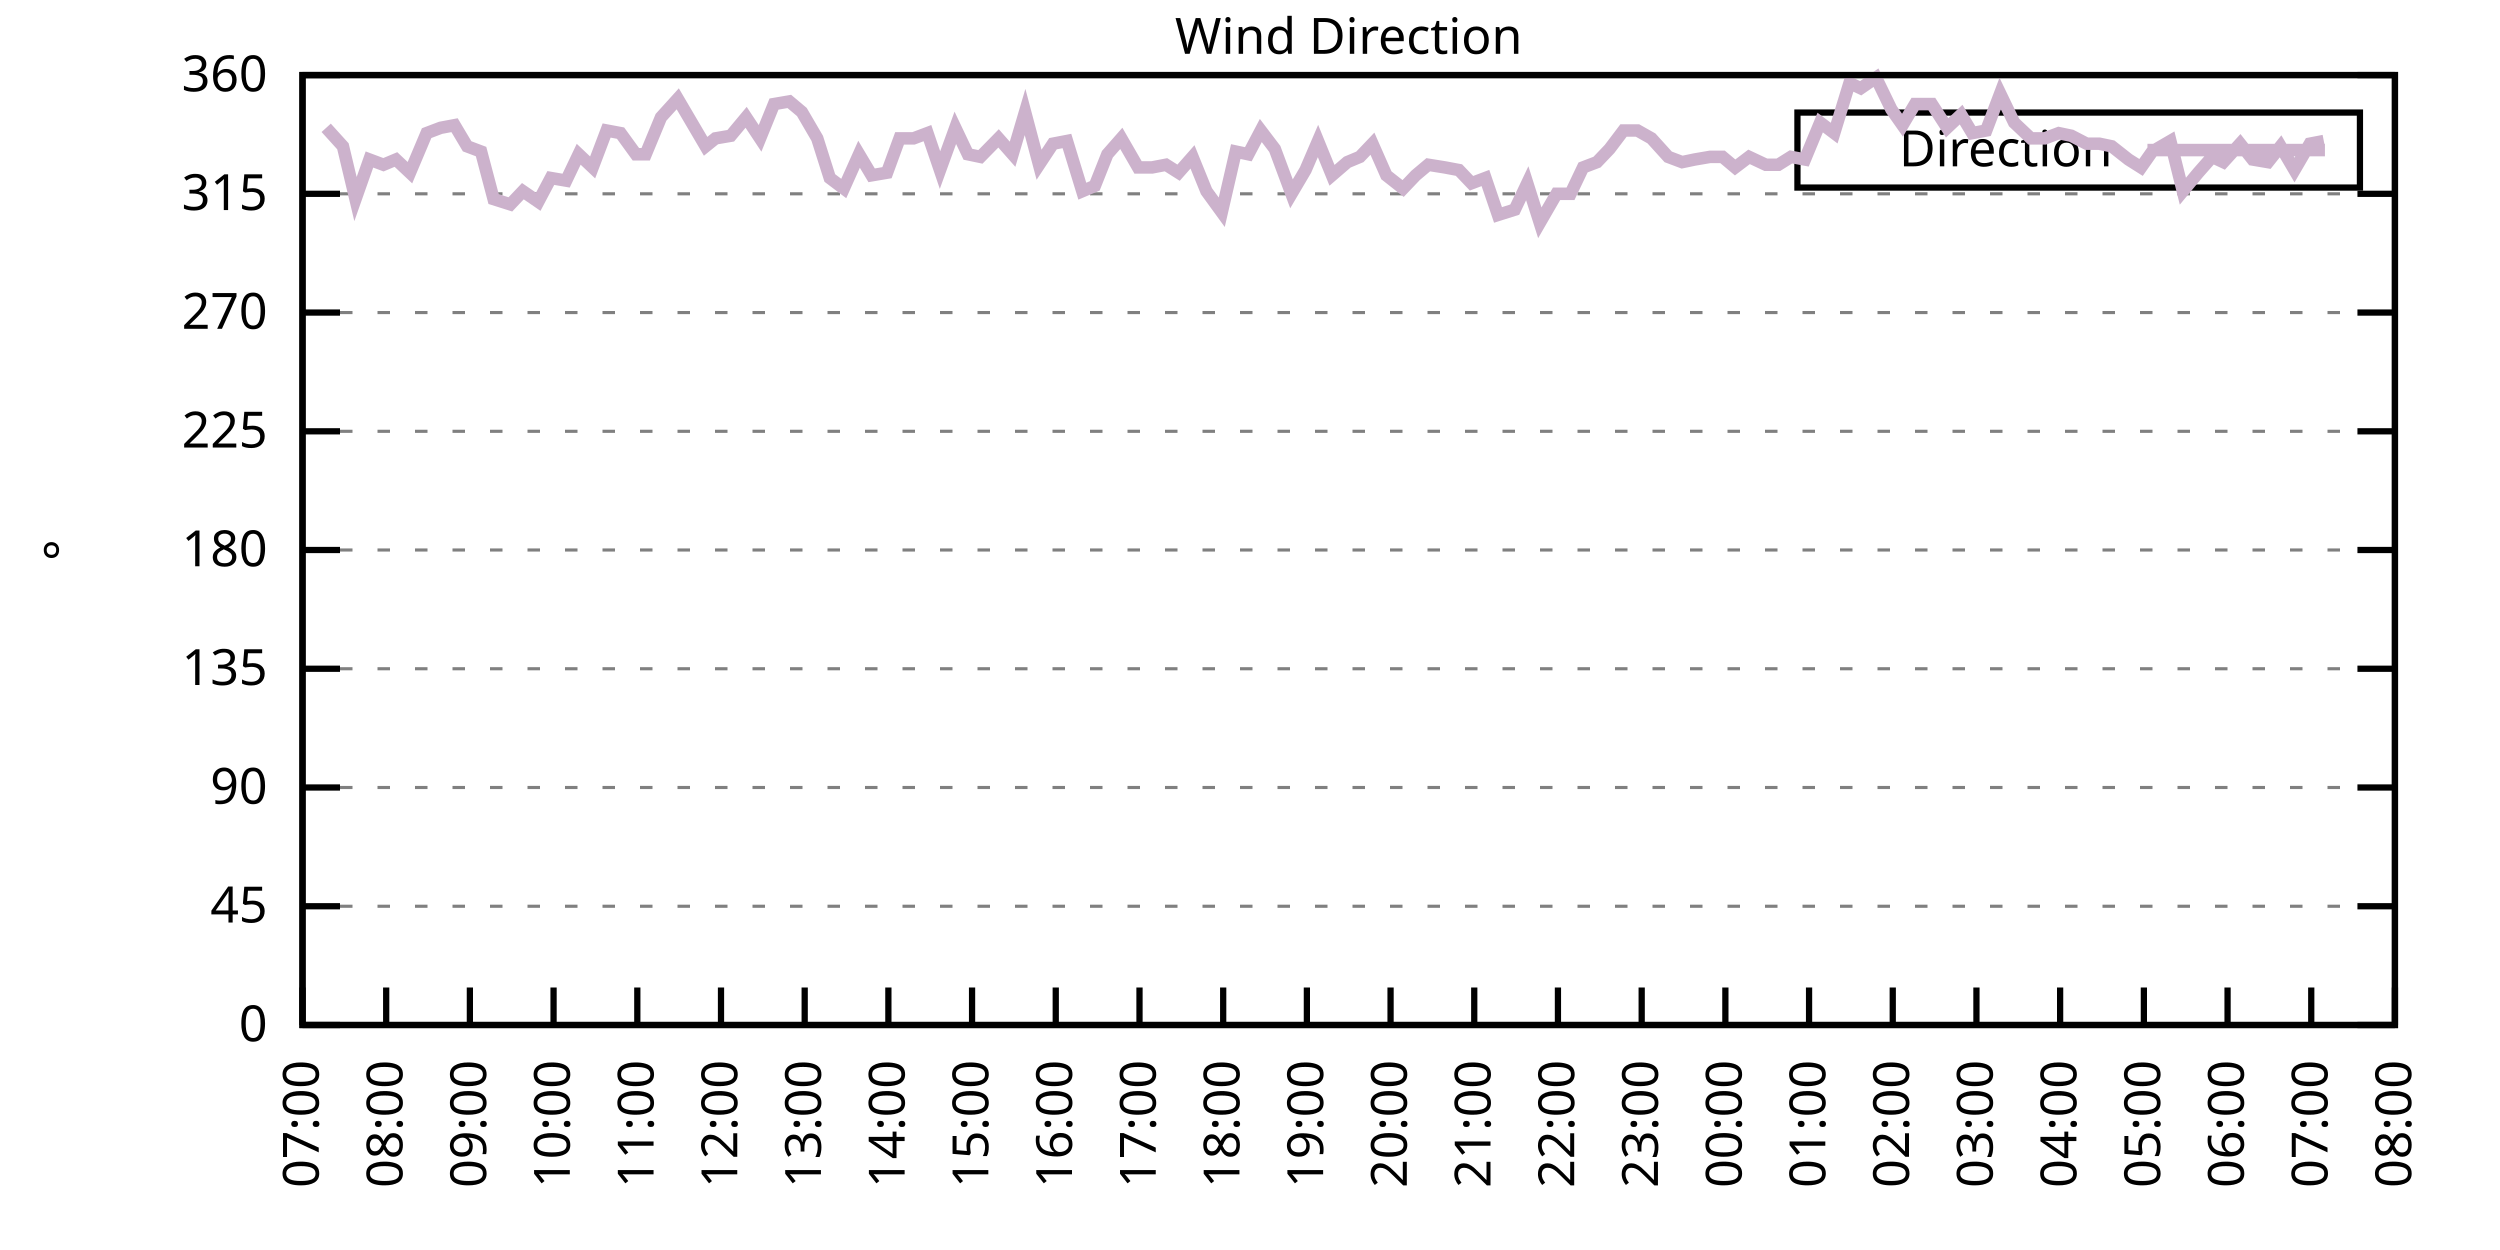
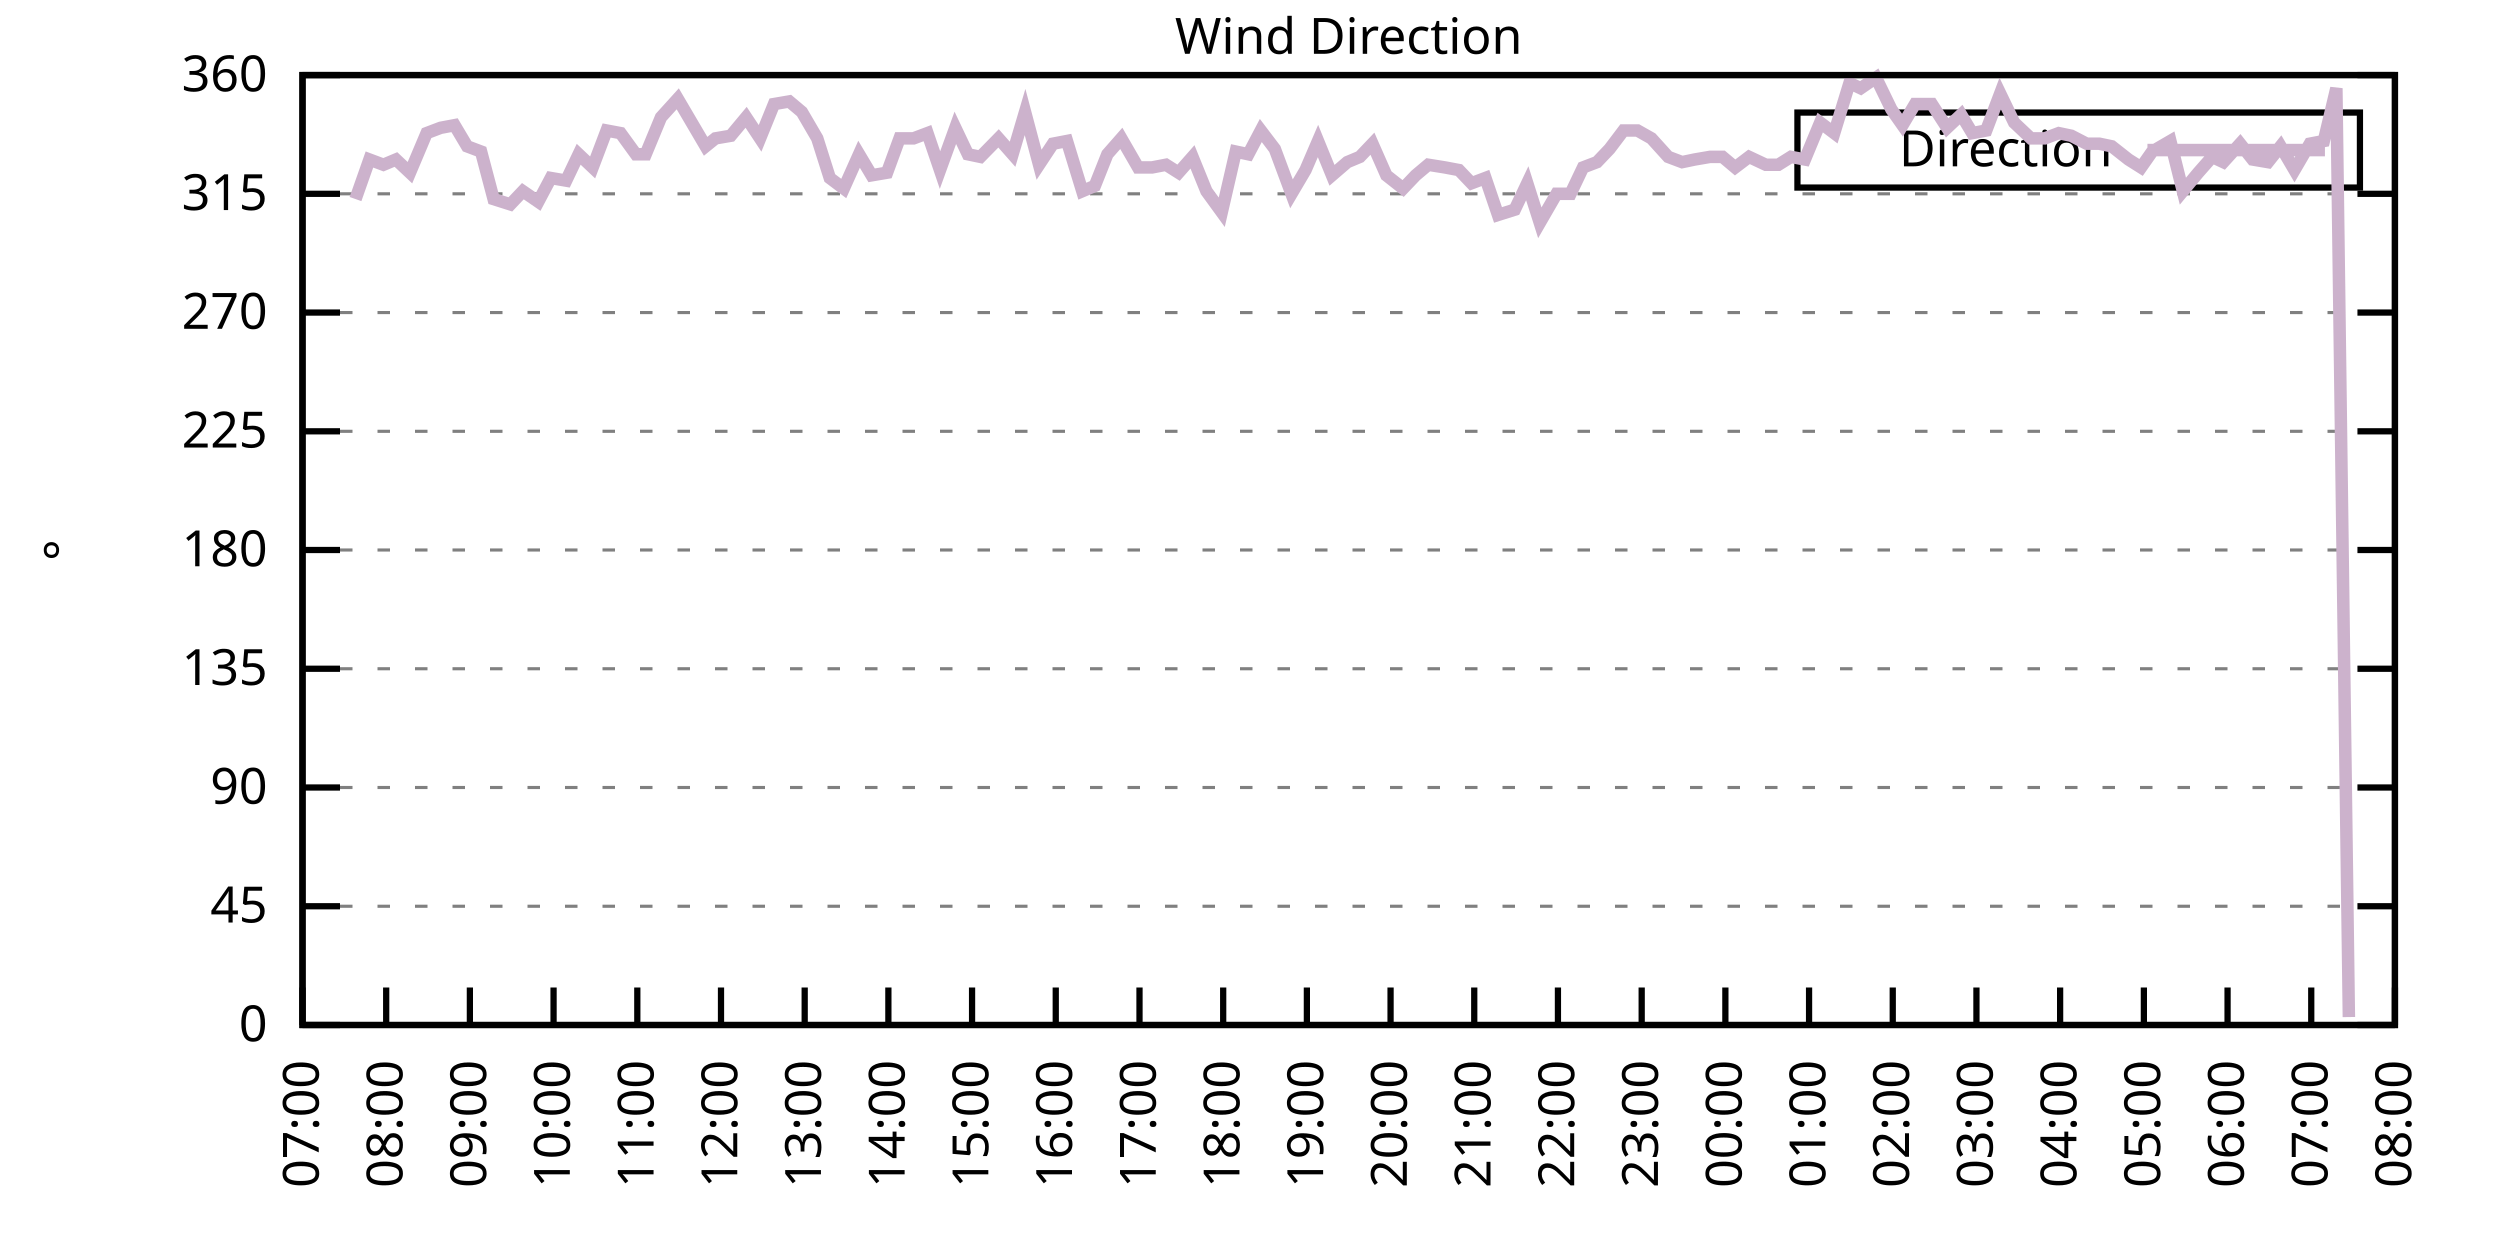
<svg xmlns="http://www.w3.org/2000/svg" xmlns:xlink="http://www.w3.org/1999/xlink" width="400" height="200" viewBox="0 0 400 200">
  <g id="gnuplot_canvas">
    <rect x="0" y="0" width="400" height="200" fill="none" />
    <defs>
      <circle id="gpDot" r="0.5" stroke-width="0.5" stroke="currentColor" />
      <path id="gpPt0" stroke-width="0.333" stroke="currentColor" d="M-1,0 h2 M0,-1 v2" />
      <path id="gpPt1" stroke-width="0.333" stroke="currentColor" d="M-1,-1 L1,1 M1,-1 L-1,1" />
      <path id="gpPt2" stroke-width="0.333" stroke="currentColor" d="M-1,0 L1,0 M0,-1 L0,1 M-1,-1 L1,1 M-1,1 L1,-1" />
      <rect id="gpPt3" stroke-width="0.333" stroke="currentColor" x="-1" y="-1" width="2" height="2" />
      <rect id="gpPt4" stroke-width="0.333" stroke="currentColor" fill="currentColor" x="-1" y="-1" width="2" height="2" />
      <circle id="gpPt5" stroke-width="0.333" stroke="currentColor" cx="0" cy="0" r="1" />
      <use xlink:href="#gpPt5" id="gpPt6" fill="currentColor" stroke="none" />
      <path id="gpPt7" stroke-width="0.333" stroke="currentColor" d="M0,-1.33 L-1.33,0.67 L1.33,0.67 z" />
      <use xlink:href="#gpPt7" id="gpPt8" fill="currentColor" stroke="none" />
      <use xlink:href="#gpPt7" id="gpPt9" stroke="currentColor" transform="rotate(180)" />
      <use xlink:href="#gpPt9" id="gpPt10" fill="currentColor" stroke="none" />
      <use xlink:href="#gpPt3" id="gpPt11" stroke="currentColor" transform="rotate(45)" />
      <use xlink:href="#gpPt11" id="gpPt12" fill="currentColor" stroke="none" />
      <path id="gpPt13" stroke-width="0.333" stroke="currentColor" d="M0,1.330 L1.265,0.411 L0.782,-1.067 L-0.782,-1.076 L-1.265,0.411 z" />
      <use xlink:href="#gpPt13" id="gpPt14" fill="currentColor" stroke="none" />
      <filter id="textbox" filterUnits="objectBoundingBox" x="0" y="0" height="1" width="1">
        <feFlood flood-color="white" flood-opacity="1" result="bgnd" />
        <feComposite in="SourceGraphic" in2="bgnd" operator="atop" />
      </filter>
      <filter id="greybox" filterUnits="objectBoundingBox" x="0" y="0" height="1" width="1">
        <feFlood flood-color="lightgrey" flood-opacity="1" result="grey" />
        <feComposite in="SourceGraphic" in2="grey" operator="atop" />
      </filter>
    </defs>
    <g fill="none" color="white" stroke="currentColor" stroke-width="1.00" stroke-linecap="butt" stroke-linejoin="miter">
</g>
    <g fill="none" color="black" stroke="currentColor" stroke-width="1.00" stroke-linecap="butt" stroke-linejoin="miter">
      <g stroke="none" shape-rendering="crispEdges">
        <polygon fill="rgb(255, 255, 255)" points="48.40,164.00 383.18,164.00 383.18,12.02 48.40,12.02 " />
      </g>
    </g>
    <g fill="none" color="black" stroke="currentColor" stroke-width="1.00" stroke-linecap="butt" stroke-linejoin="miter">
</g>
    <g fill="none" color="black" stroke="black" stroke-width="0.50" stroke-linecap="butt" stroke-linejoin="miter">
</g>
    <g fill="none" color="gray" stroke="currentColor" stroke-width="0.50" stroke-linecap="butt" stroke-linejoin="miter">
      <path stroke="gray" stroke-dasharray="2,4" class="gridline" d="M48.40,164.00 L383.19,164.00  " />
    </g>
    <g fill="none" color="gray" stroke="gray" stroke-width="1.00" stroke-linecap="butt" stroke-linejoin="miter">
</g>
    <g fill="none" color="black" stroke="currentColor" stroke-width="1.00" stroke-linecap="butt" stroke-linejoin="miter">
      <path stroke="black" d="M48.40,164.00 L54.40,164.00 M383.19,164.00 L377.19,164.00  " />
      <g transform="translate(42.80,166.60)" stroke="none" fill="black" font-family="Sans" font-size="8.00" text-anchor="end">
        <text>
          <tspan font-family="Sans"> 0</tspan>
        </text>
      </g>
    </g>
    <g fill="none" color="black" stroke="currentColor" stroke-width="1.00" stroke-linecap="butt" stroke-linejoin="miter">
</g>
    <g fill="none" color="black" stroke="black" stroke-width="0.50" stroke-linecap="butt" stroke-linejoin="miter">
</g>
    <g fill="none" color="gray" stroke="currentColor" stroke-width="0.50" stroke-linecap="butt" stroke-linejoin="miter">
      <path stroke="gray" stroke-dasharray="2,4" class="gridline" d="M48.40,145.00 L383.19,145.00  " />
    </g>
    <g fill="none" color="gray" stroke="gray" stroke-width="1.00" stroke-linecap="butt" stroke-linejoin="miter">
</g>
    <g fill="none" color="black" stroke="currentColor" stroke-width="1.00" stroke-linecap="butt" stroke-linejoin="miter">
      <path stroke="black" d="M48.40,145.00 L54.40,145.00 M383.19,145.00 L377.19,145.00  " />
      <g transform="translate(42.80,147.60)" stroke="none" fill="black" font-family="Sans" font-size="8.00" text-anchor="end">
        <text>
          <tspan font-family="Sans"> 45</tspan>
        </text>
      </g>
    </g>
    <g fill="none" color="black" stroke="currentColor" stroke-width="1.00" stroke-linecap="butt" stroke-linejoin="miter">
</g>
    <g fill="none" color="black" stroke="black" stroke-width="0.50" stroke-linecap="butt" stroke-linejoin="miter">
</g>
    <g fill="none" color="gray" stroke="currentColor" stroke-width="0.50" stroke-linecap="butt" stroke-linejoin="miter">
      <path stroke="gray" stroke-dasharray="2,4" class="gridline" d="M48.40,126.00 L383.19,126.00  " />
    </g>
    <g fill="none" color="gray" stroke="gray" stroke-width="1.00" stroke-linecap="butt" stroke-linejoin="miter">
</g>
    <g fill="none" color="black" stroke="currentColor" stroke-width="1.00" stroke-linecap="butt" stroke-linejoin="miter">
      <path stroke="black" d="M48.40,126.00 L54.40,126.00 M383.19,126.00 L377.19,126.00  " />
      <g transform="translate(42.80,128.60)" stroke="none" fill="black" font-family="Sans" font-size="8.00" text-anchor="end">
        <text>
          <tspan font-family="Sans"> 90</tspan>
        </text>
      </g>
    </g>
    <g fill="none" color="black" stroke="currentColor" stroke-width="1.00" stroke-linecap="butt" stroke-linejoin="miter">
</g>
    <g fill="none" color="black" stroke="black" stroke-width="0.50" stroke-linecap="butt" stroke-linejoin="miter">
</g>
    <g fill="none" color="gray" stroke="currentColor" stroke-width="0.50" stroke-linecap="butt" stroke-linejoin="miter">
      <path stroke="gray" stroke-dasharray="2,4" class="gridline" d="M48.40,107.00 L383.19,107.00  " />
    </g>
    <g fill="none" color="gray" stroke="gray" stroke-width="1.00" stroke-linecap="butt" stroke-linejoin="miter">
</g>
    <g fill="none" color="black" stroke="currentColor" stroke-width="1.00" stroke-linecap="butt" stroke-linejoin="miter">
      <path stroke="black" d="M48.40,107.00 L54.40,107.00 M383.19,107.00 L377.19,107.00  " />
      <g transform="translate(42.80,109.60)" stroke="none" fill="black" font-family="Sans" font-size="8.00" text-anchor="end">
        <text>
          <tspan font-family="Sans"> 135</tspan>
        </text>
      </g>
    </g>
    <g fill="none" color="black" stroke="currentColor" stroke-width="1.00" stroke-linecap="butt" stroke-linejoin="miter">
</g>
    <g fill="none" color="black" stroke="black" stroke-width="0.50" stroke-linecap="butt" stroke-linejoin="miter">
</g>
    <g fill="none" color="gray" stroke="currentColor" stroke-width="0.50" stroke-linecap="butt" stroke-linejoin="miter">
      <path stroke="gray" stroke-dasharray="2,4" class="gridline" d="M48.40,88.00 L383.19,88.00  " />
    </g>
    <g fill="none" color="gray" stroke="gray" stroke-width="1.00" stroke-linecap="butt" stroke-linejoin="miter">
</g>
    <g fill="none" color="black" stroke="currentColor" stroke-width="1.00" stroke-linecap="butt" stroke-linejoin="miter">
      <path stroke="black" d="M48.40,88.00 L54.40,88.00 M383.19,88.00 L377.19,88.00  " />
      <g transform="translate(42.80,90.60)" stroke="none" fill="black" font-family="Sans" font-size="8.00" text-anchor="end">
        <text>
          <tspan font-family="Sans"> 180</tspan>
        </text>
      </g>
    </g>
    <g fill="none" color="black" stroke="currentColor" stroke-width="1.00" stroke-linecap="butt" stroke-linejoin="miter">
</g>
    <g fill="none" color="black" stroke="black" stroke-width="0.50" stroke-linecap="butt" stroke-linejoin="miter">
</g>
    <g fill="none" color="gray" stroke="currentColor" stroke-width="0.50" stroke-linecap="butt" stroke-linejoin="miter">
      <path stroke="gray" stroke-dasharray="2,4" class="gridline" d="M48.40,69.01 L383.19,69.01  " />
    </g>
    <g fill="none" color="gray" stroke="gray" stroke-width="1.00" stroke-linecap="butt" stroke-linejoin="miter">
</g>
    <g fill="none" color="black" stroke="currentColor" stroke-width="1.00" stroke-linecap="butt" stroke-linejoin="miter">
      <path stroke="black" d="M48.40,69.01 L54.40,69.01 M383.19,69.01 L377.19,69.01  " />
      <g transform="translate(42.80,71.61)" stroke="none" fill="black" font-family="Sans" font-size="8.00" text-anchor="end">
        <text>
          <tspan font-family="Sans"> 225</tspan>
        </text>
      </g>
    </g>
    <g fill="none" color="black" stroke="currentColor" stroke-width="1.00" stroke-linecap="butt" stroke-linejoin="miter">
</g>
    <g fill="none" color="black" stroke="black" stroke-width="0.50" stroke-linecap="butt" stroke-linejoin="miter">
</g>
    <g fill="none" color="gray" stroke="currentColor" stroke-width="0.50" stroke-linecap="butt" stroke-linejoin="miter">
      <path stroke="gray" stroke-dasharray="2,4" class="gridline" d="M48.40,50.01 L383.19,50.01  " />
    </g>
    <g fill="none" color="gray" stroke="gray" stroke-width="1.00" stroke-linecap="butt" stroke-linejoin="miter">
</g>
    <g fill="none" color="black" stroke="currentColor" stroke-width="1.00" stroke-linecap="butt" stroke-linejoin="miter">
      <path stroke="black" d="M48.40,50.01 L54.40,50.01 M383.19,50.01 L377.19,50.01  " />
      <g transform="translate(42.80,52.61)" stroke="none" fill="black" font-family="Sans" font-size="8.00" text-anchor="end">
        <text>
          <tspan font-family="Sans"> 270</tspan>
        </text>
      </g>
    </g>
    <g fill="none" color="black" stroke="currentColor" stroke-width="1.00" stroke-linecap="butt" stroke-linejoin="miter">
</g>
    <g fill="none" color="black" stroke="black" stroke-width="0.50" stroke-linecap="butt" stroke-linejoin="miter">
</g>
    <g fill="none" color="gray" stroke="currentColor" stroke-width="0.50" stroke-linecap="butt" stroke-linejoin="miter">
      <path stroke="gray" stroke-dasharray="2,4" class="gridline" d="M48.40,31.01 L383.19,31.01  " />
    </g>
    <g fill="none" color="gray" stroke="gray" stroke-width="1.00" stroke-linecap="butt" stroke-linejoin="miter">
</g>
    <g fill="none" color="black" stroke="currentColor" stroke-width="1.00" stroke-linecap="butt" stroke-linejoin="miter">
      <path stroke="black" d="M48.40,31.01 L54.40,31.01 M383.19,31.01 L377.19,31.01  " />
      <g transform="translate(42.80,33.61)" stroke="none" fill="black" font-family="Sans" font-size="8.00" text-anchor="end">
        <text>
          <tspan font-family="Sans"> 315</tspan>
        </text>
      </g>
    </g>
    <g fill="none" color="black" stroke="currentColor" stroke-width="1.00" stroke-linecap="butt" stroke-linejoin="miter">
</g>
    <g fill="none" color="black" stroke="black" stroke-width="0.50" stroke-linecap="butt" stroke-linejoin="miter">
</g>
    <g fill="none" color="gray" stroke="currentColor" stroke-width="0.50" stroke-linecap="butt" stroke-linejoin="miter">
      <path stroke="gray" stroke-dasharray="2,4" class="gridline" d="M48.40,12.01 L383.19,12.01  " />
    </g>
    <g fill="none" color="gray" stroke="gray" stroke-width="1.00" stroke-linecap="butt" stroke-linejoin="miter">
</g>
    <g fill="none" color="black" stroke="currentColor" stroke-width="1.00" stroke-linecap="butt" stroke-linejoin="miter">
      <path stroke="black" d="M48.40,12.01 L54.40,12.01 M383.19,12.01 L377.19,12.01  " />
      <g transform="translate(42.80,14.61)" stroke="none" fill="black" font-family="Sans" font-size="8.00" text-anchor="end">
        <text>
          <tspan font-family="Sans"> 360</tspan>
        </text>
      </g>
    </g>
    <g fill="none" color="black" stroke="currentColor" stroke-width="1.00" stroke-linecap="butt" stroke-linejoin="miter">
      <path stroke="black" d="M48.40,164.00 L48.40,158.00  " />
      <g transform="translate(51.00,169.60) rotate(270.00)" stroke="none" fill="black" font-family="Sans" font-size="8.00" text-anchor="end">
        <text>
          <tspan font-family="Sans">07:00</tspan>
        </text>
      </g>
    </g>
    <g fill="none" color="black" stroke="currentColor" stroke-width="1.00" stroke-linecap="butt" stroke-linejoin="miter">
      <path stroke="black" d="M61.79,164.00 L61.79,158.00  " />
      <g transform="translate(64.39,169.60) rotate(270.00)" stroke="none" fill="black" font-family="Sans" font-size="8.00" text-anchor="end">
        <text>
          <tspan font-family="Sans">08:00</tspan>
        </text>
      </g>
    </g>
    <g fill="none" color="black" stroke="currentColor" stroke-width="1.00" stroke-linecap="butt" stroke-linejoin="miter">
      <path stroke="black" d="M75.18,164.00 L75.18,158.00  " />
      <g transform="translate(77.78,169.60) rotate(270.00)" stroke="none" fill="black" font-family="Sans" font-size="8.00" text-anchor="end">
        <text>
          <tspan font-family="Sans">09:00</tspan>
        </text>
      </g>
    </g>
    <g fill="none" color="black" stroke="currentColor" stroke-width="1.00" stroke-linecap="butt" stroke-linejoin="miter">
      <path stroke="black" d="M88.57,164.00 L88.57,158.00  " />
      <g transform="translate(91.17,169.60) rotate(270.00)" stroke="none" fill="black" font-family="Sans" font-size="8.00" text-anchor="end">
        <text>
          <tspan font-family="Sans">10:00</tspan>
        </text>
      </g>
    </g>
    <g fill="none" color="black" stroke="currentColor" stroke-width="1.00" stroke-linecap="butt" stroke-linejoin="miter">
      <path stroke="black" d="M101.97,164.00 L101.97,158.00  " />
      <g transform="translate(104.57,169.60) rotate(270.00)" stroke="none" fill="black" font-family="Sans" font-size="8.00" text-anchor="end">
        <text>
          <tspan font-family="Sans">11:00</tspan>
        </text>
      </g>
    </g>
    <g fill="none" color="black" stroke="currentColor" stroke-width="1.00" stroke-linecap="butt" stroke-linejoin="miter">
      <path stroke="black" d="M115.36,164.00 L115.36,158.00  " />
      <g transform="translate(117.96,169.60) rotate(270.00)" stroke="none" fill="black" font-family="Sans" font-size="8.00" text-anchor="end">
        <text>
          <tspan font-family="Sans">12:00</tspan>
        </text>
      </g>
    </g>
    <g fill="none" color="black" stroke="currentColor" stroke-width="1.00" stroke-linecap="butt" stroke-linejoin="miter">
      <path stroke="black" d="M128.75,164.00 L128.75,158.00  " />
      <g transform="translate(131.35,169.60) rotate(270.00)" stroke="none" fill="black" font-family="Sans" font-size="8.00" text-anchor="end">
        <text>
          <tspan font-family="Sans">13:00</tspan>
        </text>
      </g>
    </g>
    <g fill="none" color="black" stroke="currentColor" stroke-width="1.00" stroke-linecap="butt" stroke-linejoin="miter">
      <path stroke="black" d="M142.14,164.00 L142.14,158.00  " />
      <g transform="translate(144.74,169.60) rotate(270.00)" stroke="none" fill="black" font-family="Sans" font-size="8.00" text-anchor="end">
        <text>
          <tspan font-family="Sans">14:00</tspan>
        </text>
      </g>
    </g>
    <g fill="none" color="black" stroke="currentColor" stroke-width="1.00" stroke-linecap="butt" stroke-linejoin="miter">
      <path stroke="black" d="M155.53,164.00 L155.53,158.00  " />
      <g transform="translate(158.13,169.60) rotate(270.00)" stroke="none" fill="black" font-family="Sans" font-size="8.00" text-anchor="end">
        <text>
          <tspan font-family="Sans">15:00</tspan>
        </text>
      </g>
    </g>
    <g fill="none" color="black" stroke="currentColor" stroke-width="1.00" stroke-linecap="butt" stroke-linejoin="miter">
      <path stroke="black" d="M168.92,164.00 L168.92,158.00  " />
      <g transform="translate(171.52,169.60) rotate(270.00)" stroke="none" fill="black" font-family="Sans" font-size="8.00" text-anchor="end">
        <text>
          <tspan font-family="Sans">16:00</tspan>
        </text>
      </g>
    </g>
    <g fill="none" color="black" stroke="currentColor" stroke-width="1.00" stroke-linecap="butt" stroke-linejoin="miter">
      <path stroke="black" d="M182.32,164.00 L182.32,158.00  " />
      <g transform="translate(184.92,169.60) rotate(270.00)" stroke="none" fill="black" font-family="Sans" font-size="8.00" text-anchor="end">
        <text>
          <tspan font-family="Sans">17:00</tspan>
        </text>
      </g>
    </g>
    <g fill="none" color="black" stroke="currentColor" stroke-width="1.00" stroke-linecap="butt" stroke-linejoin="miter">
      <path stroke="black" d="M195.71,164.00 L195.71,158.00  " />
      <g transform="translate(198.31,169.60) rotate(270.00)" stroke="none" fill="black" font-family="Sans" font-size="8.00" text-anchor="end">
        <text>
          <tspan font-family="Sans">18:00</tspan>
        </text>
      </g>
    </g>
    <g fill="none" color="black" stroke="currentColor" stroke-width="1.00" stroke-linecap="butt" stroke-linejoin="miter">
      <path stroke="black" d="M209.10,164.00 L209.10,158.00  " />
      <g transform="translate(211.70,169.60) rotate(270.00)" stroke="none" fill="black" font-family="Sans" font-size="8.00" text-anchor="end">
        <text>
          <tspan font-family="Sans">19:00</tspan>
        </text>
      </g>
    </g>
    <g fill="none" color="black" stroke="currentColor" stroke-width="1.00" stroke-linecap="butt" stroke-linejoin="miter">
      <path stroke="black" d="M222.49,164.00 L222.49,158.00  " />
      <g transform="translate(225.09,169.60) rotate(270.00)" stroke="none" fill="black" font-family="Sans" font-size="8.00" text-anchor="end">
        <text>
          <tspan font-family="Sans">20:00</tspan>
        </text>
      </g>
    </g>
    <g fill="none" color="black" stroke="currentColor" stroke-width="1.00" stroke-linecap="butt" stroke-linejoin="miter">
      <path stroke="black" d="M235.88,164.00 L235.88,158.00  " />
      <g transform="translate(238.48,169.60) rotate(270.00)" stroke="none" fill="black" font-family="Sans" font-size="8.00" text-anchor="end">
        <text>
          <tspan font-family="Sans">21:00</tspan>
        </text>
      </g>
    </g>
    <g fill="none" color="black" stroke="currentColor" stroke-width="1.00" stroke-linecap="butt" stroke-linejoin="miter">
      <path stroke="black" d="M249.27,164.00 L249.27,158.00  " />
      <g transform="translate(251.87,169.60) rotate(270.00)" stroke="none" fill="black" font-family="Sans" font-size="8.00" text-anchor="end">
        <text>
          <tspan font-family="Sans">22:00</tspan>
        </text>
      </g>
    </g>
    <g fill="none" color="black" stroke="currentColor" stroke-width="1.00" stroke-linecap="butt" stroke-linejoin="miter">
      <path stroke="black" d="M262.67,164.00 L262.67,158.00  " />
      <g transform="translate(265.27,169.60) rotate(270.00)" stroke="none" fill="black" font-family="Sans" font-size="8.00" text-anchor="end">
        <text>
          <tspan font-family="Sans">23:00</tspan>
        </text>
      </g>
    </g>
    <g fill="none" color="black" stroke="currentColor" stroke-width="1.00" stroke-linecap="butt" stroke-linejoin="miter">
      <path stroke="black" d="M276.06,164.00 L276.06,158.00  " />
      <g transform="translate(278.66,169.60) rotate(270.00)" stroke="none" fill="black" font-family="Sans" font-size="8.00" text-anchor="end">
        <text>
          <tspan font-family="Sans">00:00</tspan>
        </text>
      </g>
    </g>
    <g fill="none" color="black" stroke="currentColor" stroke-width="1.00" stroke-linecap="butt" stroke-linejoin="miter">
      <path stroke="black" d="M289.45,164.00 L289.45,158.00  " />
      <g transform="translate(292.05,169.60) rotate(270.00)" stroke="none" fill="black" font-family="Sans" font-size="8.00" text-anchor="end">
        <text>
          <tspan font-family="Sans">01:00</tspan>
        </text>
      </g>
    </g>
    <g fill="none" color="black" stroke="currentColor" stroke-width="1.00" stroke-linecap="butt" stroke-linejoin="miter">
      <path stroke="black" d="M302.84,164.00 L302.84,158.00  " />
      <g transform="translate(305.44,169.60) rotate(270.00)" stroke="none" fill="black" font-family="Sans" font-size="8.00" text-anchor="end">
        <text>
          <tspan font-family="Sans">02:00</tspan>
        </text>
      </g>
    </g>
    <g fill="none" color="black" stroke="currentColor" stroke-width="1.00" stroke-linecap="butt" stroke-linejoin="miter">
      <path stroke="black" d="M316.23,164.00 L316.23,158.00  " />
      <g transform="translate(318.83,169.60) rotate(270.00)" stroke="none" fill="black" font-family="Sans" font-size="8.00" text-anchor="end">
        <text>
          <tspan font-family="Sans">03:00</tspan>
        </text>
      </g>
    </g>
    <g fill="none" color="black" stroke="currentColor" stroke-width="1.00" stroke-linecap="butt" stroke-linejoin="miter">
      <path stroke="black" d="M329.62,164.00 L329.62,158.00  " />
      <g transform="translate(332.22,169.60) rotate(270.00)" stroke="none" fill="black" font-family="Sans" font-size="8.00" text-anchor="end">
        <text>
          <tspan font-family="Sans">04:00</tspan>
        </text>
      </g>
    </g>
    <g fill="none" color="black" stroke="currentColor" stroke-width="1.00" stroke-linecap="butt" stroke-linejoin="miter">
      <path stroke="black" d="M343.02,164.00 L343.02,158.00  " />
      <g transform="translate(345.62,169.60) rotate(270.00)" stroke="none" fill="black" font-family="Sans" font-size="8.00" text-anchor="end">
        <text>
          <tspan font-family="Sans">05:00</tspan>
        </text>
      </g>
    </g>
    <g fill="none" color="black" stroke="currentColor" stroke-width="1.00" stroke-linecap="butt" stroke-linejoin="miter">
      <path stroke="black" d="M356.41,164.00 L356.41,158.00  " />
      <g transform="translate(359.01,169.60) rotate(270.00)" stroke="none" fill="black" font-family="Sans" font-size="8.00" text-anchor="end">
        <text>
          <tspan font-family="Sans">06:00</tspan>
        </text>
      </g>
    </g>
    <g fill="none" color="black" stroke="currentColor" stroke-width="1.00" stroke-linecap="butt" stroke-linejoin="miter">
      <path stroke="black" d="M369.80,164.00 L369.80,158.00  " />
      <g transform="translate(372.40,169.60) rotate(270.00)" stroke="none" fill="black" font-family="Sans" font-size="8.00" text-anchor="end">
        <text>
          <tspan font-family="Sans">07:00</tspan>
        </text>
      </g>
    </g>
    <g fill="none" color="black" stroke="currentColor" stroke-width="1.00" stroke-linecap="butt" stroke-linejoin="miter">
      <path stroke="black" d="M383.19,164.00 L383.19,158.00  " />
      <g transform="translate(385.79,169.60) rotate(270.00)" stroke="none" fill="black" font-family="Sans" font-size="8.00" text-anchor="end">
        <text>
          <tspan font-family="Sans">08:00</tspan>
        </text>
      </g>
    </g>
    <g fill="none" color="black" stroke="currentColor" stroke-width="1.00" stroke-linecap="butt" stroke-linejoin="miter">
</g>
    <g fill="none" color="black" stroke="currentColor" stroke-width="1.00" stroke-linecap="butt" stroke-linejoin="miter">
      <path stroke="black" d="M48.40,12.01 L48.40,164.00 L383.19,164.00 L383.19,12.01 L48.40,12.01 Z  " />
    </g>
    <g fill="none" color="black" stroke="currentColor" stroke-width="1.00" stroke-linecap="butt" stroke-linejoin="miter">
</g>
    <g fill="none" color="black" stroke="currentColor" stroke-width="1.00" stroke-linecap="butt" stroke-linejoin="miter">
      <path stroke="black" d="M287.59,30.01 L287.59,18.01 L377.59,18.01 L377.59,30.01 L287.59,30.01 Z  " />
    </g>
    <g id="Wind_direction_plot_1">
      <g fill="none" color="white" stroke="black" stroke-width="2.00" stroke-linecap="butt" stroke-linejoin="miter">
</g>
      <g fill="none" color="black" stroke="currentColor" stroke-width="2.00" stroke-linecap="butt" stroke-linejoin="miter">
        <g transform="translate(337.99,26.61)" stroke="none" fill="black" font-family="Sans" font-size="8.00" text-anchor="end">
          <text>
            <tspan font-family="Sans">Direction</tspan>
          </text>
        </g>
      </g>
      <g fill="none" color="black" stroke="currentColor" stroke-width="2.00" stroke-linecap="butt" stroke-linejoin="miter">
-         <path stroke="rgb(204, 178, 204)" d="M343.59,24.01 L371.99,24.01 M52.19,20.45 L54.87,23.41 L56.88,31.85 L59.11,25.52 L61.35,26.36 L63.35,25.52   L65.59,27.63 L68.26,21.30 L70.50,20.45 L72.73,20.03 L74.74,23.41 L76.97,24.25 L78.98,31.85 L81.66,32.70   L83.66,30.59 L86.12,32.28 L88.13,28.48 L90.58,28.90 L92.59,24.68 L94.82,26.79 L97.06,20.88 L99.29,21.30   L101.74,24.68 L103.31,24.68 L105.76,18.77 L108.44,15.81 L110.67,19.61 L112.90,23.41 L114.47,22.14 L116.92,21.72   L119.38,18.77 L121.61,22.14 L123.84,16.65 L126.29,16.23 L128.30,17.92 L130.76,22.14 L132.77,28.48 L135.00,30.16   L137.45,24.68 L139.46,28.05 L141.92,27.63 L143.93,22.14 L146.16,22.14 L148.39,21.30 L150.40,27.21 L152.85,20.45   L154.86,24.68 L156.87,25.10 L159.77,22.14 L162.01,24.68 L164.01,17.92 L166.25,26.36 L168.48,22.99 L170.71,22.56   L173.17,30.59 L175.17,29.74 L177.18,24.68 L179.41,22.14 L182.09,26.79 L184.32,26.79 L186.56,26.36 L188.57,27.63   L190.80,25.10 L193.03,30.59 L195.48,33.96 L197.72,24.25 L199.73,24.68 L201.73,20.88 L203.97,23.83 L206.64,31.01   L208.88,27.21 L210.88,22.56 L213.12,28.05 L215.57,25.94 L217.58,25.10 L219.59,22.99 L221.82,28.05 L224.50,30.16   L226.51,28.05 L228.52,26.36 L231.20,26.79 L233.43,27.21 L235.44,29.32 L237.67,28.48 L239.68,34.39 L242.36,33.54   L244.36,29.32 L246.37,35.65 L249.05,31.01 L251.28,31.01 L253.29,26.79 L255.52,25.94 L257.53,23.83 L259.76,20.88   L262.00,20.88 L264.23,22.14 L266.91,25.10 L269.14,25.94 L271.15,25.52 L273.60,25.10 L275.61,25.10 L277.62,26.79   L279.85,25.10 L282.53,26.36 L284.54,26.36 L286.55,25.10 L288.78,25.52 L291.23,19.61 L293.47,21.30 L295.92,13.28   L297.71,14.12 L300.16,12.43 L302.62,17.50 L304.40,20.03 L306.41,16.65 L309.09,16.65 L311.54,20.45 L313.78,18.34   L315.56,21.30 L317.79,20.88 L320.03,14.97 L322.26,19.61 L324.94,22.14 L327.17,22.14 L329.40,21.30 L331.41,21.72   L333.86,22.99 L335.87,22.99 L337.88,23.41 L340.56,25.52 L342.57,26.79 L344.35,24.25 L347.26,22.56 L349.26,30.59   L351.72,27.63 L353.95,25.10 L355.74,25.94 L358.42,22.99 L360.42,25.52 L362.88,25.94 L364.89,23.41 L367.12,27.21   L369.58,22.99 L371.81,22.56  " />
+         <path stroke="rgb(204, 178, 204)" d="M343.59,24.01 L371.99,24.01 M56.88,31.85 L59.11,25.52 L61.35,26.36 L63.35,25.52 L65.59,27.63 L68.26,21.30   L70.50,20.45 L72.73,20.03 L74.74,23.41 L76.97,24.25 L78.98,31.85 L81.66,32.70 L83.66,30.59 L86.12,32.28   L88.13,28.48 L90.58,28.90 L92.59,24.68 L94.82,26.79 L97.06,20.88 L99.29,21.30 L101.74,24.68 L103.31,24.68   L105.76,18.77 L108.44,15.81 L110.67,19.61 L112.90,23.41 L114.47,22.14 L116.92,21.72 L119.38,18.77 L121.61,22.14   L123.84,16.65 L126.29,16.23 L128.30,17.92 L130.76,22.14 L132.77,28.48 L135.00,30.16 L137.45,24.68 L139.46,28.05   L141.92,27.63 L143.93,22.14 L146.16,22.14 L148.39,21.30 L150.40,27.21 L152.85,20.45 L154.86,24.68 L156.87,25.10   L159.77,22.14 L162.01,24.68 L164.01,17.92 L166.25,26.36 L168.48,22.99 L170.71,22.56 L173.17,30.59 L175.17,29.74   L177.18,24.68 L179.41,22.14 L182.09,26.79 L184.32,26.79 L186.56,26.36 L188.57,27.63 L190.80,25.10 L193.03,30.59   L195.48,33.96 L197.72,24.25 L199.73,24.68 L201.73,20.88 L203.97,23.83 L206.64,31.01 L208.88,27.21 L210.88,22.56   L213.12,28.05 L215.57,25.94 L217.58,25.10 L219.59,22.99 L221.82,28.05 L224.50,30.16 L226.51,28.05 L228.52,26.36   L231.20,26.79 L233.43,27.21 L235.44,29.32 L237.67,28.48 L239.68,34.39 L242.36,33.54 L244.36,29.32 L246.37,35.65   L249.05,31.01 L251.28,31.01 L253.29,26.79 L255.52,25.94 L257.53,23.83 L259.76,20.88 L262.00,20.88 L264.23,22.14   L266.91,25.10 L269.14,25.94 L271.15,25.52 L273.60,25.10 L275.61,25.10 L277.62,26.79 L279.85,25.10 L282.53,26.36   L284.54,26.36 L286.55,25.10 L288.78,25.52 L291.23,19.61 L293.47,21.30 L295.92,13.28 L297.71,14.12 L300.16,12.43   L302.62,17.50 L304.40,20.03 L306.41,16.65 L309.09,16.65 L311.54,20.45 L313.78,18.34 L315.56,21.30 L317.79,20.88   L320.03,14.97 L322.26,19.61 L324.94,22.14 L327.17,22.14 L329.40,21.30 L331.41,21.72 L333.86,22.99 L335.87,22.99   L337.88,23.41 L340.56,25.52 L342.57,26.79 L344.35,24.25 L347.26,22.56 L349.26,30.59 L351.72,27.63 L353.95,25.10   L355.74,25.94 L358.42,22.99 L360.42,25.52 L362.88,25.94 L364.89,23.41 L367.12,27.21 L369.58,22.99 L371.81,22.56   L373.82,14.12 L375.82,162.73  " />
      </g>
    </g>
    <g fill="none" color="black" stroke="currentColor" stroke-width="2.00" stroke-linecap="butt" stroke-linejoin="miter">
</g>
    <g fill="none" color="black" stroke="black" stroke-width="1.00" stroke-linecap="butt" stroke-linejoin="miter">
</g>
    <g fill="none" color="black" stroke="currentColor" stroke-width="1.00" stroke-linecap="butt" stroke-linejoin="miter">
      <path stroke="black" d="M48.40,12.01 L48.40,164.00 L383.19,164.00 L383.19,12.01 L48.40,12.01 Z  " />
      <g transform="translate(12.80,88.01) rotate(270.00)" stroke="none" fill="black" font-family="Sans" font-size="8.00" text-anchor="middle">
        <text>
          <tspan font-family="Sans">°</tspan>
        </text>
      </g>
    </g>
    <g fill="none" color="black" stroke="currentColor" stroke-width="1.00" stroke-linecap="butt" stroke-linejoin="miter">
</g>
    <g fill="none" color="black" stroke="currentColor" stroke-width="1.00" stroke-linecap="butt" stroke-linejoin="miter">
      <g transform="translate(215.79,8.61)" stroke="none" fill="black" font-family="Sans" font-size="8.00" text-anchor="middle">
        <text>
          <tspan font-family="Sans">Wind Direction</tspan>
        </text>
      </g>
    </g>
    <g fill="none" color="black" stroke="currentColor" stroke-width="1.00" stroke-linecap="butt" stroke-linejoin="miter">
</g>
  </g>
</svg>
